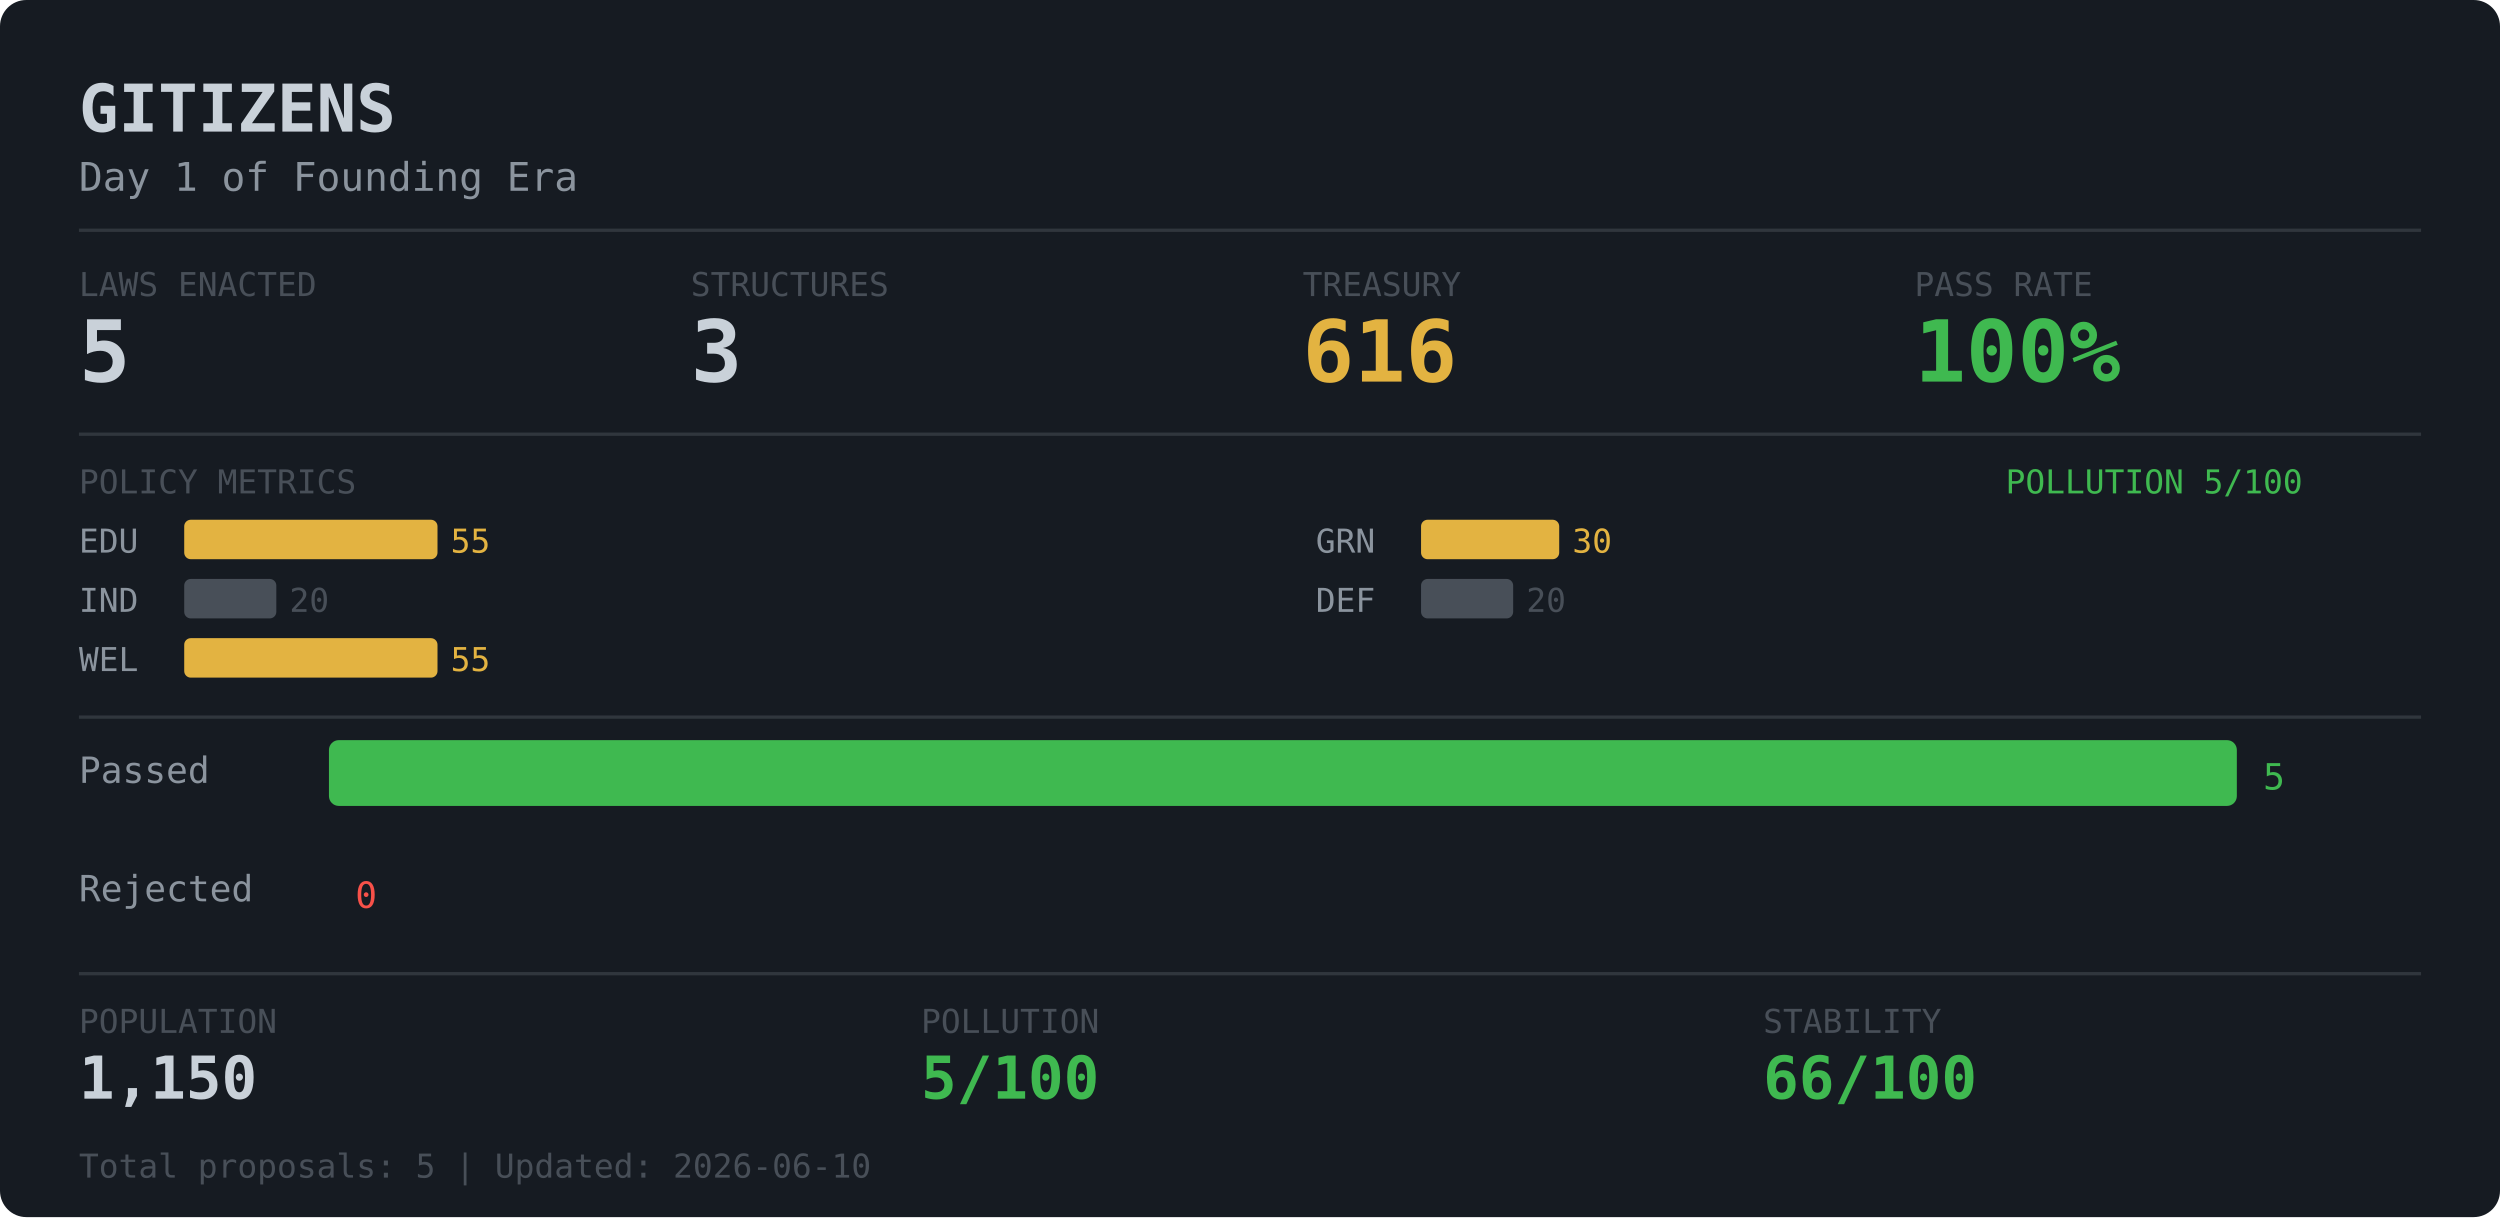
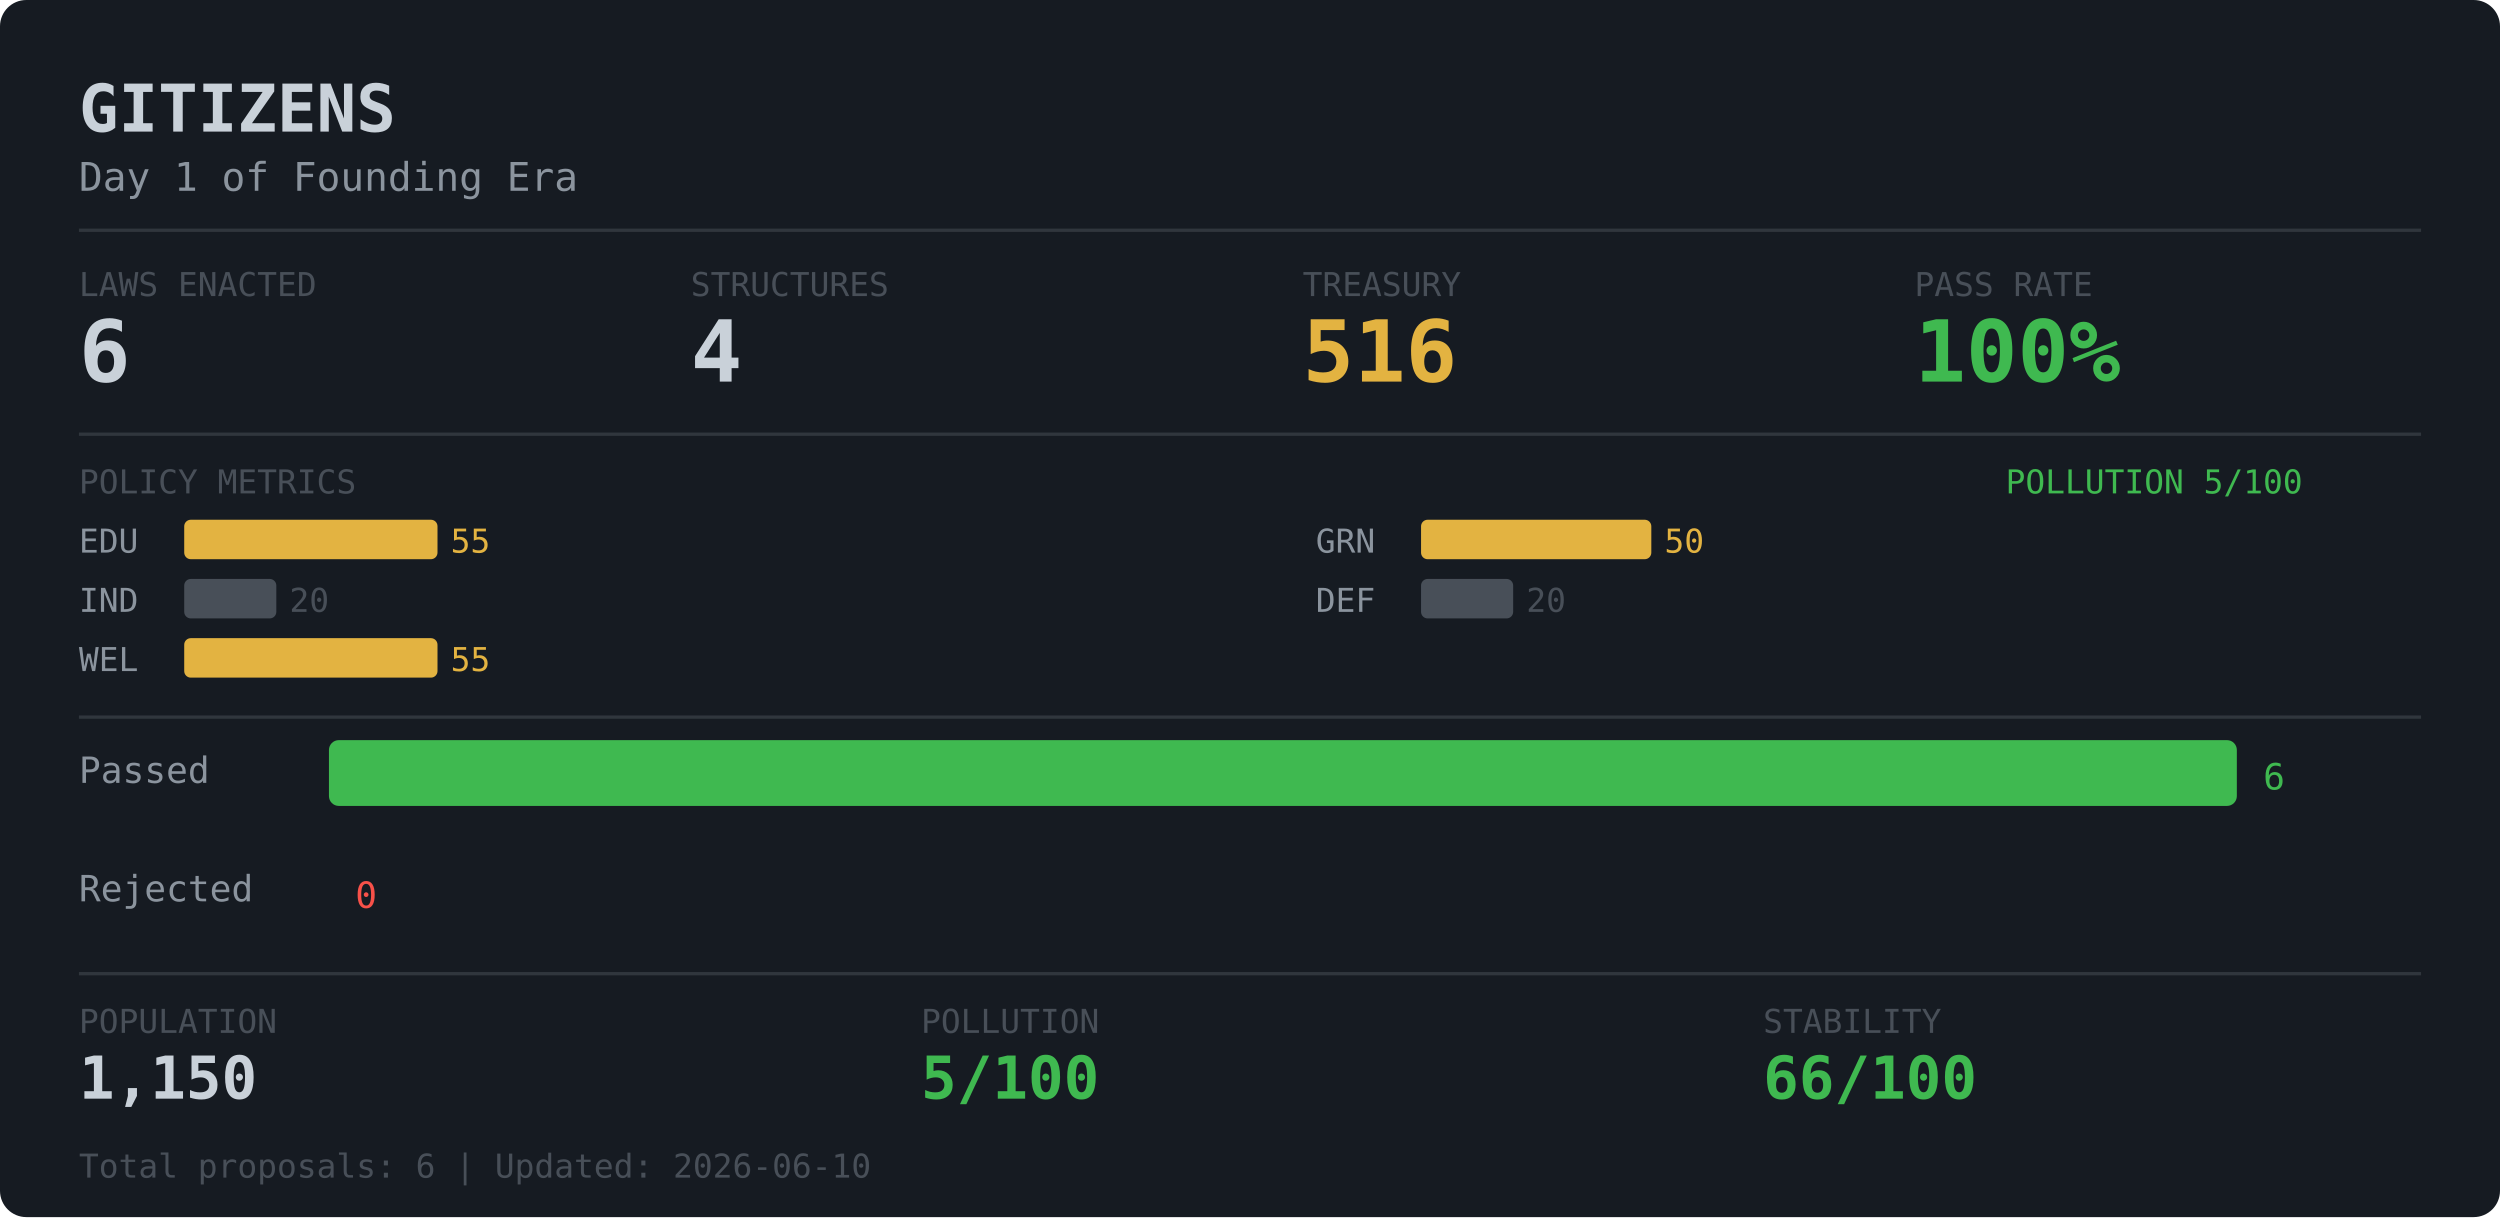
<svg xmlns="http://www.w3.org/2000/svg" width="760" height="370">
  <rect width="760" height="370" rx="8" fill="#161b22" />
  <text x="24" y="40" fill="#c9d1d9" font-family="monospace" font-size="20" font-weight="bold">GITIZENS</text>
  <text x="24" y="58" fill="#8b949e" font-family="monospace" font-size="12">Day 1 of Founding Era</text>
  <line x1="24" y1="70" x2="736" y2="70" stroke="#30363d" stroke-width="1" />
  <text x="24" y="90" fill="#484f58" font-family="monospace" font-size="10">LAWS ENACTED</text>
-   <text x="24" y="116" fill="#c9d1d9" font-family="monospace" font-size="26" font-weight="bold">5</text>
+   <text x="24" y="116" fill="#c9d1d9" font-family="monospace" font-size="26" font-weight="bold">6</text>
  <text x="210" y="90" fill="#484f58" font-family="monospace" font-size="10">STRUCTURES</text>
-   <text x="210" y="116" fill="#c9d1d9" font-family="monospace" font-size="26" font-weight="bold">3</text>
+   <text x="210" y="116" fill="#c9d1d9" font-family="monospace" font-size="26" font-weight="bold">4</text>
  <text x="396" y="90" fill="#484f58" font-family="monospace" font-size="10">TREASURY</text>
-   <text x="396" y="116" fill="#e3b341" font-family="monospace" font-size="26" font-weight="bold">616</text>
+   <text x="396" y="116" fill="#e3b341" font-family="monospace" font-size="26" font-weight="bold">516</text>
  <text x="582" y="90" fill="#484f58" font-family="monospace" font-size="10">PASS RATE</text>
  <text x="582" y="116" fill="#3fb950" font-family="monospace" font-size="26" font-weight="bold">100%</text>
  <line x1="24" y1="132" x2="736" y2="132" stroke="#30363d" stroke-width="1" />
  <text x="24" y="150" fill="#484f58" font-family="monospace" font-size="10">POLICY METRICS</text>
  <text x="700" y="150" fill="#3fb950" font-family="monospace" font-size="10" text-anchor="end">POLLUTION 5/100</text>
  <text x="24" y="168" fill="#8b949e" font-family="monospace" font-size="10">EDU</text>
  <rect x="56" y="158" width="77" height="12" rx="2" fill="#e3b341" />
  <text x="137" y="168" fill="#e3b341" font-family="monospace" font-size="10">55</text>
  <text x="24" y="186" fill="#8b949e" font-family="monospace" font-size="10">IND</text>
  <rect x="56" y="176" width="28" height="12" rx="2" fill="#484f58" />
  <text x="88" y="186" fill="#484f58" font-family="monospace" font-size="10">20</text>
  <text x="24" y="204" fill="#8b949e" font-family="monospace" font-size="10">WEL</text>
  <rect x="56" y="194" width="77" height="12" rx="2" fill="#e3b341" />
  <text x="137" y="204" fill="#e3b341" font-family="monospace" font-size="10">55</text>
  <text x="400" y="168" fill="#8b949e" font-family="monospace" font-size="10">GRN</text>
-   <rect x="432" y="158" width="42" height="12" rx="2" fill="#e3b341" />
-   <text x="478" y="168" fill="#e3b341" font-family="monospace" font-size="10">30</text>
+   <rect x="432" y="158" width="70" height="12" rx="2" fill="#e3b341" />
+   <text x="506" y="168" fill="#e3b341" font-family="monospace" font-size="10">50</text>
  <text x="400" y="186" fill="#8b949e" font-family="monospace" font-size="10">DEF</text>
  <rect x="432" y="176" width="28" height="12" rx="2" fill="#484f58" />
  <text x="464" y="186" fill="#484f58" font-family="monospace" font-size="10">20</text>
  <line x1="24" y1="218" x2="736" y2="218" stroke="#30363d" stroke-width="1" />
  <text x="24" y="238" fill="#8b949e" font-family="monospace" font-size="11">Passed  </text>
  <rect x="100" y="225" width="580" height="20" rx="3" fill="#3fb950" />
-   <text x="688" y="240" fill="#3fb950" font-family="monospace" font-size="11">5</text>
+   <text x="688" y="240" fill="#3fb950" font-family="monospace" font-size="11">6</text>
  <text x="24" y="274" fill="#8b949e" font-family="monospace" font-size="11">Rejected</text>
  <rect x="100" y="261" width="0" height="20" rx="3" fill="#f85149" />
  <text x="108" y="276" fill="#f85149" font-family="monospace" font-size="11">0</text>
  <line x1="24" y1="296" x2="736" y2="296" stroke="#30363d" stroke-width="1" />
  <text x="24" y="314" fill="#484f58" font-family="monospace" font-size="10">POPULATION</text>
  <text x="280" y="314" fill="#484f58" font-family="monospace" font-size="10">POLLUTION</text>
  <text x="536" y="314" fill="#484f58" font-family="monospace" font-size="10">STABILITY</text>
  <text x="24" y="334" fill="#c9d1d9" font-family="monospace" font-size="18" font-weight="bold">1,150</text>
  <text x="280" y="334" fill="#3fb950" font-family="monospace" font-size="18" font-weight="bold">5/100</text>
  <text x="536" y="334" fill="#3fb950" font-family="monospace" font-size="18" font-weight="bold">66/100</text>
-   <text x="24" y="358" fill="#484f58" font-family="monospace" font-size="10">Total proposals: 5 | Updated: 2026-06-10</text>
+   <text x="24" y="358" fill="#484f58" font-family="monospace" font-size="10">Total proposals: 6 | Updated: 2026-06-10</text>
</svg>
